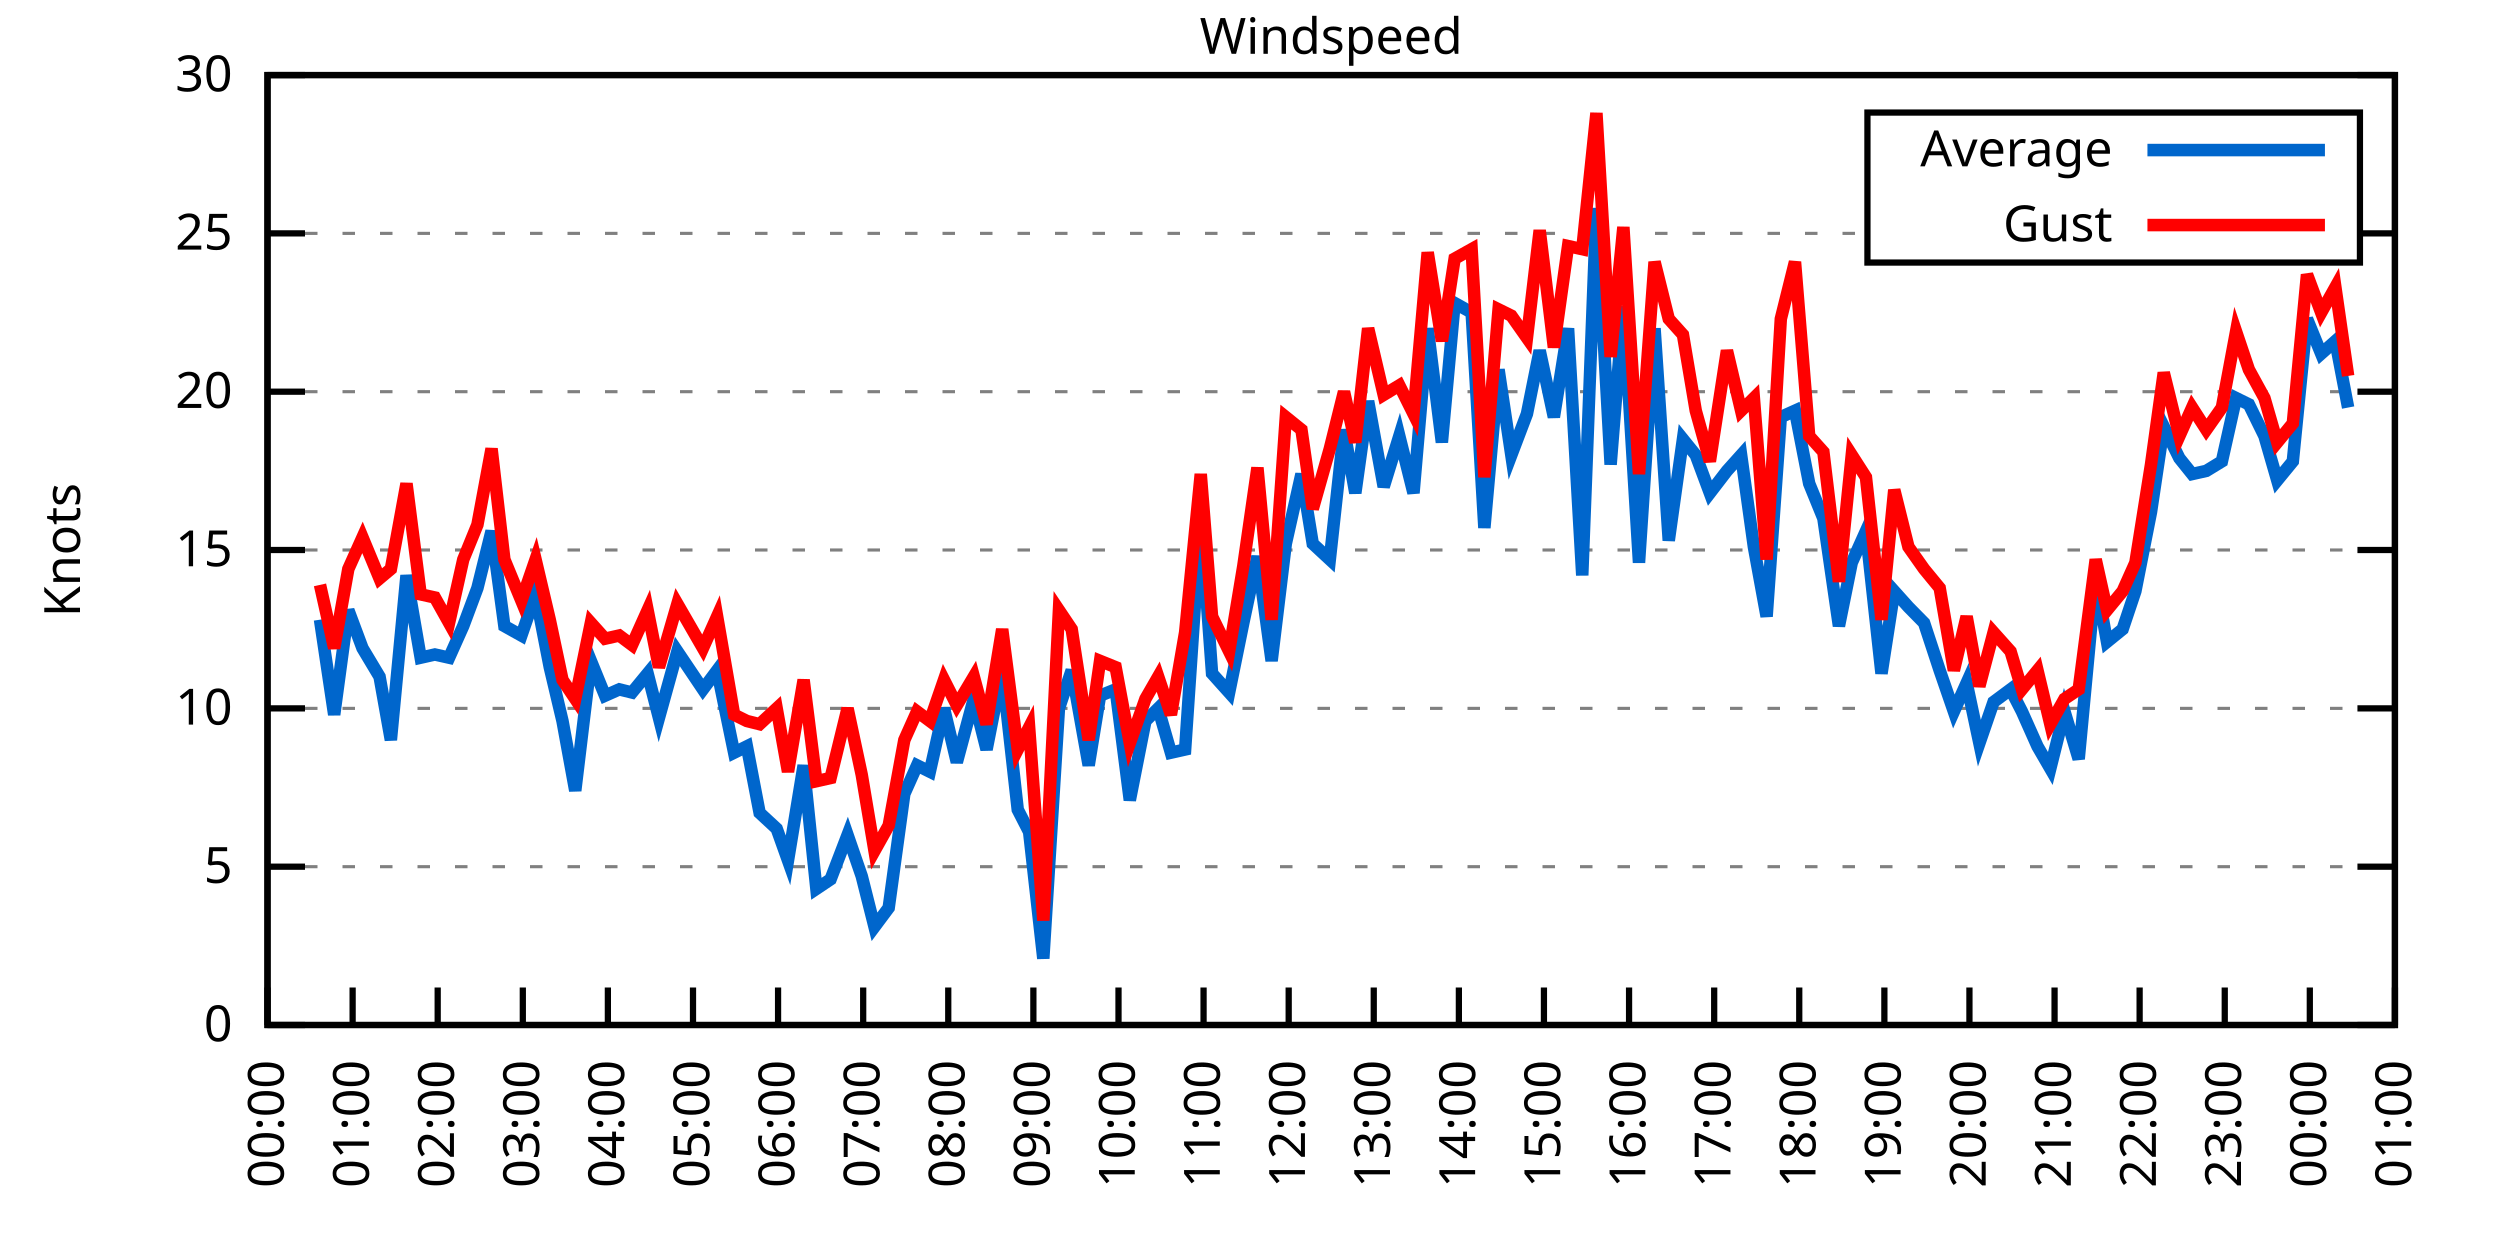
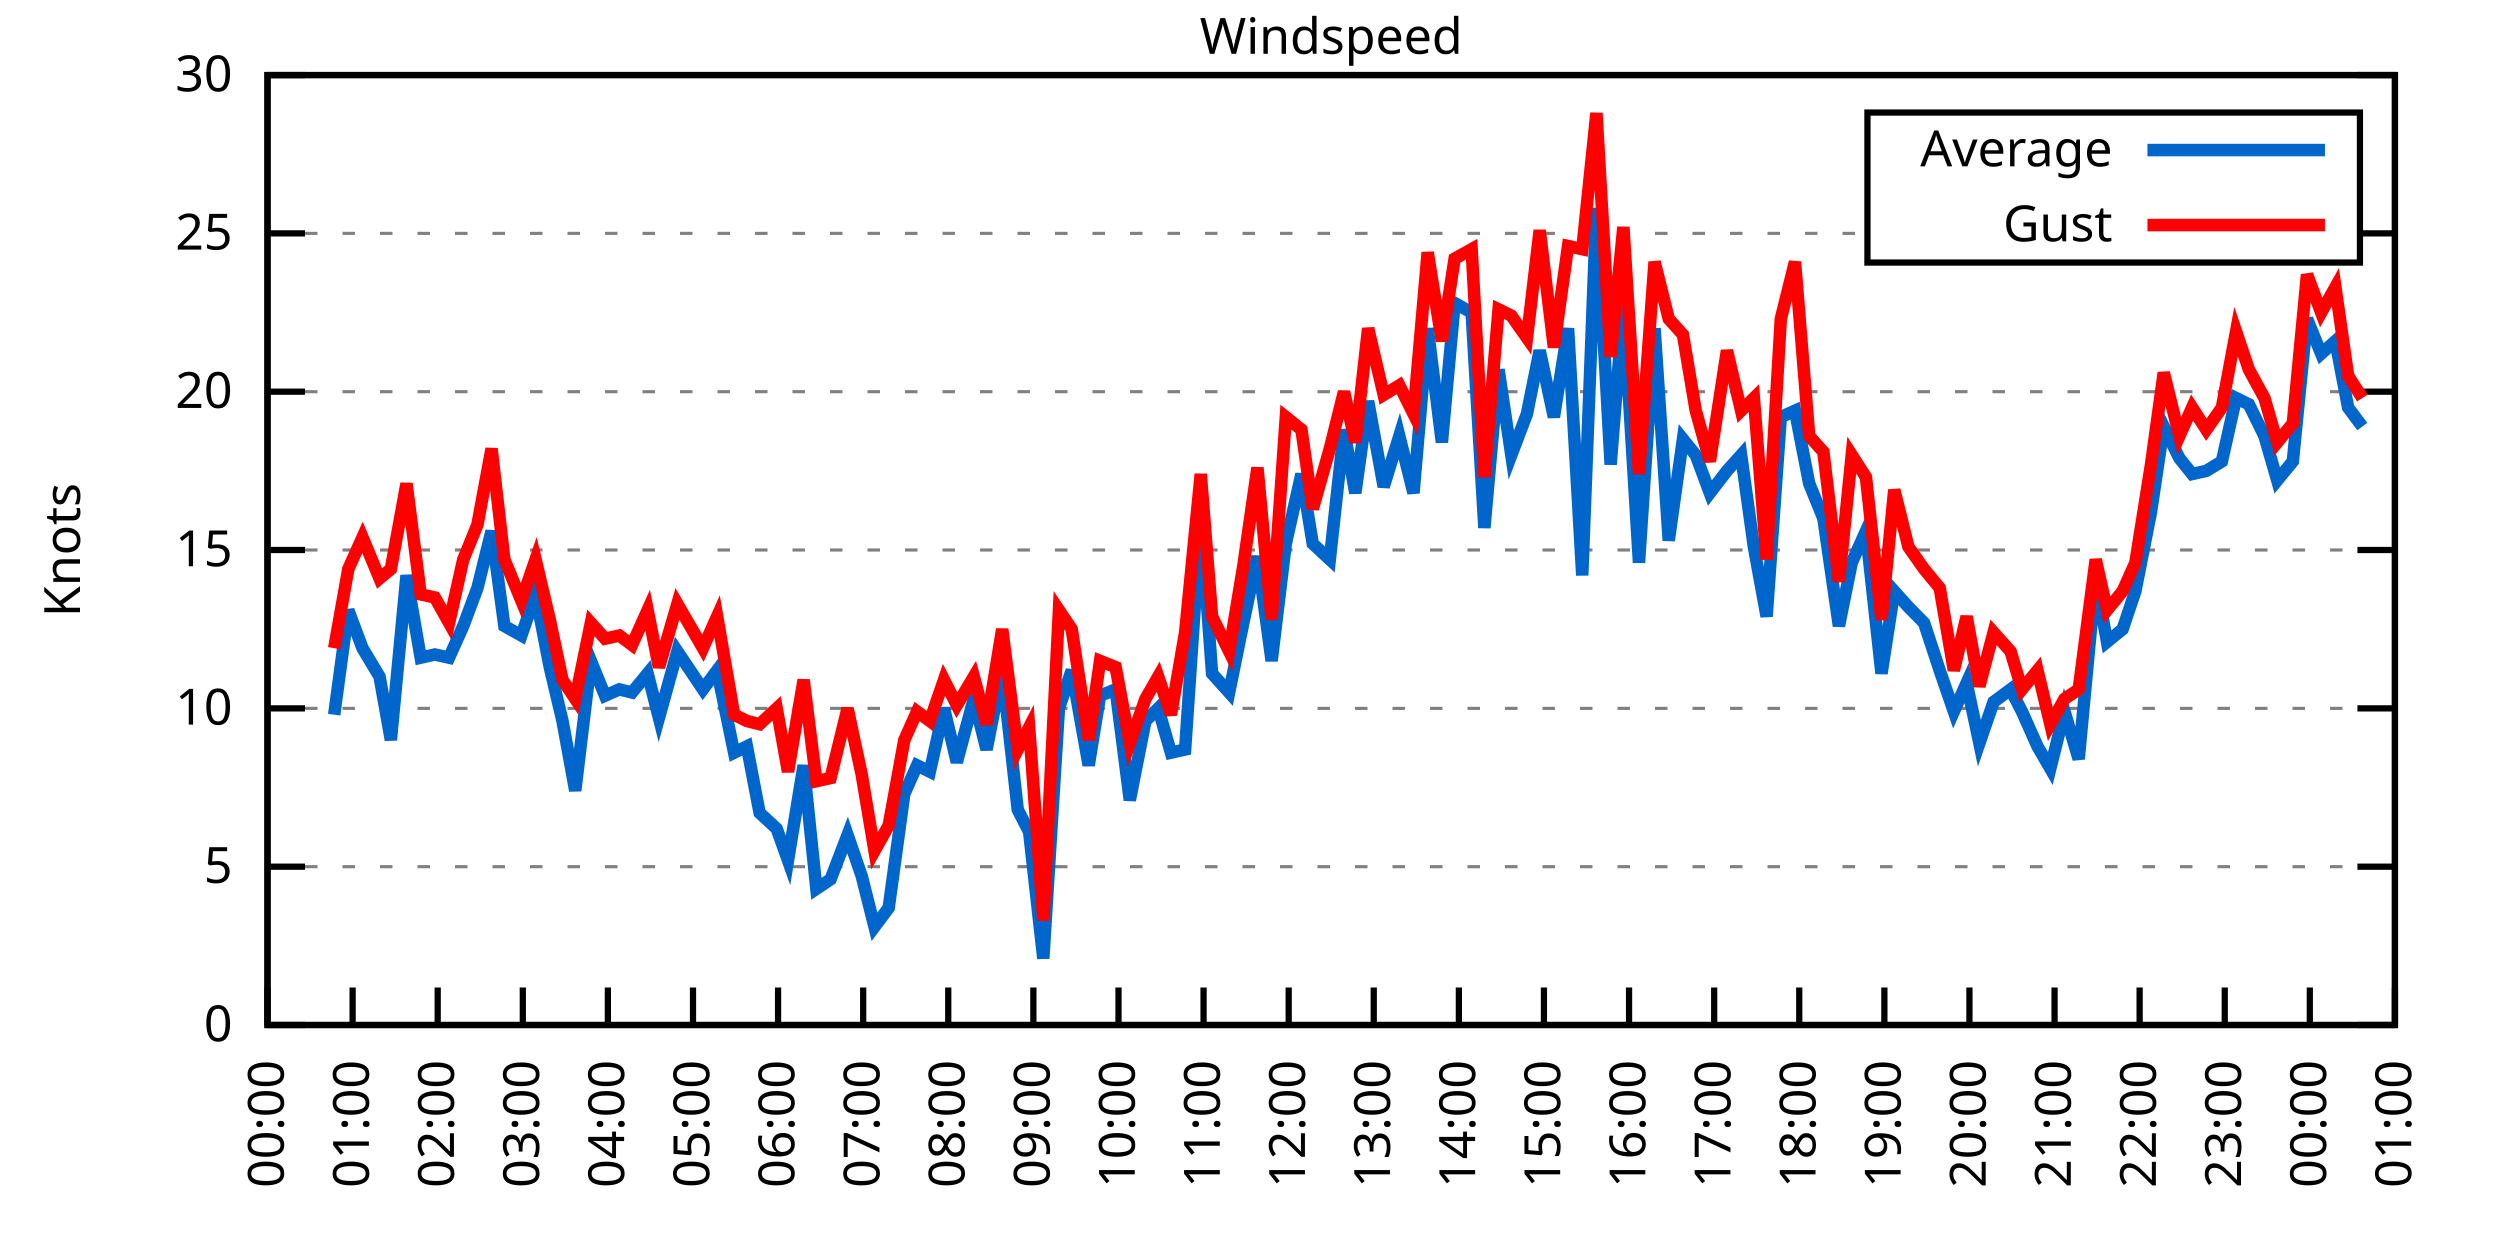
<svg xmlns="http://www.w3.org/2000/svg" xmlns:xlink="http://www.w3.org/1999/xlink" width="400" height="200" viewBox="0 0 400 200">
  <g id="gnuplot_canvas">
    <rect x="0" y="0" width="400" height="200" fill="none" />
    <defs>
      <circle id="gpDot" r="0.5" stroke-width="0.5" stroke="currentColor" />
      <path id="gpPt0" stroke-width="0.333" stroke="currentColor" d="M-1,0 h2 M0,-1 v2" />
      <path id="gpPt1" stroke-width="0.333" stroke="currentColor" d="M-1,-1 L1,1 M1,-1 L-1,1" />
      <path id="gpPt2" stroke-width="0.333" stroke="currentColor" d="M-1,0 L1,0 M0,-1 L0,1 M-1,-1 L1,1 M-1,1 L1,-1" />
      <rect id="gpPt3" stroke-width="0.333" stroke="currentColor" x="-1" y="-1" width="2" height="2" />
      <rect id="gpPt4" stroke-width="0.333" stroke="currentColor" fill="currentColor" x="-1" y="-1" width="2" height="2" />
      <circle id="gpPt5" stroke-width="0.333" stroke="currentColor" cx="0" cy="0" r="1" />
      <use xlink:href="#gpPt5" id="gpPt6" fill="currentColor" stroke="none" />
      <path id="gpPt7" stroke-width="0.333" stroke="currentColor" d="M0,-1.33 L-1.33,0.67 L1.33,0.67 z" />
      <use xlink:href="#gpPt7" id="gpPt8" fill="currentColor" stroke="none" />
      <use xlink:href="#gpPt7" id="gpPt9" stroke="currentColor" transform="rotate(180)" />
      <use xlink:href="#gpPt9" id="gpPt10" fill="currentColor" stroke="none" />
      <use xlink:href="#gpPt3" id="gpPt11" stroke="currentColor" transform="rotate(45)" />
      <use xlink:href="#gpPt11" id="gpPt12" fill="currentColor" stroke="none" />
      <path id="gpPt13" stroke-width="0.333" stroke="currentColor" d="M0,1.330 L1.265,0.411 L0.782,-1.067 L-0.782,-1.076 L-1.265,0.411 z" />
      <use xlink:href="#gpPt13" id="gpPt14" fill="currentColor" stroke="none" />
      <filter id="textbox" filterUnits="objectBoundingBox" x="0" y="0" height="1" width="1">
        <feFlood flood-color="white" flood-opacity="1" result="bgnd" />
        <feComposite in="SourceGraphic" in2="bgnd" operator="atop" />
      </filter>
      <filter id="greybox" filterUnits="objectBoundingBox" x="0" y="0" height="1" width="1">
        <feFlood flood-color="lightgrey" flood-opacity="1" result="grey" />
        <feComposite in="SourceGraphic" in2="grey" operator="atop" />
      </filter>
    </defs>
    <g fill="none" color="white" stroke="currentColor" stroke-width="1.00" stroke-linecap="butt" stroke-linejoin="miter">
</g>
    <g fill="none" color="black" stroke="currentColor" stroke-width="1.00" stroke-linecap="butt" stroke-linejoin="miter">
      <g stroke="none" shape-rendering="crispEdges">
        <polygon fill="rgb(255, 255, 255)" points="42.80,164.00 383.18,164.00 383.18,12.02 42.80,12.02 " />
      </g>
    </g>
    <g fill="none" color="black" stroke="currentColor" stroke-width="1.00" stroke-linecap="butt" stroke-linejoin="miter">
</g>
    <g fill="none" color="black" stroke="black" stroke-width="0.50" stroke-linecap="butt" stroke-linejoin="miter">
</g>
    <g fill="none" color="gray" stroke="currentColor" stroke-width="0.50" stroke-linecap="butt" stroke-linejoin="miter">
      <path stroke="gray" stroke-dasharray="2,4" class="gridline" d="M42.80,164.00 L383.19,164.00  " />
    </g>
    <g fill="none" color="gray" stroke="gray" stroke-width="1.00" stroke-linecap="butt" stroke-linejoin="miter">
</g>
    <g fill="none" color="black" stroke="currentColor" stroke-width="1.00" stroke-linecap="butt" stroke-linejoin="miter">
      <path stroke="black" d="M42.80,164.00 L48.80,164.00 M383.19,164.00 L377.19,164.00  " />
      <g transform="translate(37.20,166.60)" stroke="none" fill="black" font-family="Sans" font-size="8.00" text-anchor="end">
        <text>
          <tspan font-family="Sans"> 0</tspan>
        </text>
      </g>
    </g>
    <g fill="none" color="black" stroke="currentColor" stroke-width="1.00" stroke-linecap="butt" stroke-linejoin="miter">
</g>
    <g fill="none" color="black" stroke="black" stroke-width="0.50" stroke-linecap="butt" stroke-linejoin="miter">
</g>
    <g fill="none" color="gray" stroke="currentColor" stroke-width="0.50" stroke-linecap="butt" stroke-linejoin="miter">
      <path stroke="gray" stroke-dasharray="2,4" class="gridline" d="M42.80,138.67 L383.19,138.67  " />
    </g>
    <g fill="none" color="gray" stroke="gray" stroke-width="1.00" stroke-linecap="butt" stroke-linejoin="miter">
</g>
    <g fill="none" color="black" stroke="currentColor" stroke-width="1.00" stroke-linecap="butt" stroke-linejoin="miter">
      <path stroke="black" d="M42.80,138.67 L48.80,138.67 M383.19,138.67 L377.19,138.67  " />
      <g transform="translate(37.20,141.27)" stroke="none" fill="black" font-family="Sans" font-size="8.00" text-anchor="end">
        <text>
          <tspan font-family="Sans"> 5</tspan>
        </text>
      </g>
    </g>
    <g fill="none" color="black" stroke="currentColor" stroke-width="1.00" stroke-linecap="butt" stroke-linejoin="miter">
</g>
    <g fill="none" color="black" stroke="black" stroke-width="0.50" stroke-linecap="butt" stroke-linejoin="miter">
</g>
    <g fill="none" color="gray" stroke="currentColor" stroke-width="0.50" stroke-linecap="butt" stroke-linejoin="miter">
      <path stroke="gray" stroke-dasharray="2,4" class="gridline" d="M42.80,113.34 L383.19,113.34  " />
    </g>
    <g fill="none" color="gray" stroke="gray" stroke-width="1.00" stroke-linecap="butt" stroke-linejoin="miter">
</g>
    <g fill="none" color="black" stroke="currentColor" stroke-width="1.00" stroke-linecap="butt" stroke-linejoin="miter">
      <path stroke="black" d="M42.80,113.34 L48.80,113.34 M383.19,113.34 L377.19,113.34  " />
      <g transform="translate(37.20,115.94)" stroke="none" fill="black" font-family="Sans" font-size="8.00" text-anchor="end">
        <text>
          <tspan font-family="Sans"> 10</tspan>
        </text>
      </g>
    </g>
    <g fill="none" color="black" stroke="currentColor" stroke-width="1.00" stroke-linecap="butt" stroke-linejoin="miter">
</g>
    <g fill="none" color="black" stroke="black" stroke-width="0.50" stroke-linecap="butt" stroke-linejoin="miter">
</g>
    <g fill="none" color="gray" stroke="currentColor" stroke-width="0.50" stroke-linecap="butt" stroke-linejoin="miter">
      <path stroke="gray" stroke-dasharray="2,4" class="gridline" d="M42.80,88.00 L383.19,88.00  " />
    </g>
    <g fill="none" color="gray" stroke="gray" stroke-width="1.00" stroke-linecap="butt" stroke-linejoin="miter">
</g>
    <g fill="none" color="black" stroke="currentColor" stroke-width="1.00" stroke-linecap="butt" stroke-linejoin="miter">
      <path stroke="black" d="M42.80,88.00 L48.80,88.00 M383.19,88.00 L377.19,88.00  " />
      <g transform="translate(37.20,90.60)" stroke="none" fill="black" font-family="Sans" font-size="8.00" text-anchor="end">
        <text>
          <tspan font-family="Sans"> 15</tspan>
        </text>
      </g>
    </g>
    <g fill="none" color="black" stroke="currentColor" stroke-width="1.00" stroke-linecap="butt" stroke-linejoin="miter">
</g>
    <g fill="none" color="black" stroke="black" stroke-width="0.50" stroke-linecap="butt" stroke-linejoin="miter">
</g>
    <g fill="none" color="gray" stroke="currentColor" stroke-width="0.50" stroke-linecap="butt" stroke-linejoin="miter">
      <path stroke="gray" stroke-dasharray="2,4" class="gridline" d="M42.80,62.67 L383.19,62.67  " />
    </g>
    <g fill="none" color="gray" stroke="gray" stroke-width="1.00" stroke-linecap="butt" stroke-linejoin="miter">
</g>
    <g fill="none" color="black" stroke="currentColor" stroke-width="1.00" stroke-linecap="butt" stroke-linejoin="miter">
      <path stroke="black" d="M42.80,62.67 L48.80,62.67 M383.19,62.67 L377.19,62.67  " />
      <g transform="translate(37.20,65.27)" stroke="none" fill="black" font-family="Sans" font-size="8.00" text-anchor="end">
        <text>
          <tspan font-family="Sans"> 20</tspan>
        </text>
      </g>
    </g>
    <g fill="none" color="black" stroke="currentColor" stroke-width="1.00" stroke-linecap="butt" stroke-linejoin="miter">
</g>
    <g fill="none" color="black" stroke="black" stroke-width="0.50" stroke-linecap="butt" stroke-linejoin="miter">
</g>
    <g fill="none" color="gray" stroke="currentColor" stroke-width="0.50" stroke-linecap="butt" stroke-linejoin="miter">
      <path stroke="gray" stroke-dasharray="2,4" class="gridline" d="M42.80,37.34 L298.79,37.34 M377.59,37.34 L383.19,37.34  " />
    </g>
    <g fill="none" color="gray" stroke="gray" stroke-width="1.00" stroke-linecap="butt" stroke-linejoin="miter">
</g>
    <g fill="none" color="black" stroke="currentColor" stroke-width="1.00" stroke-linecap="butt" stroke-linejoin="miter">
      <path stroke="black" d="M42.80,37.34 L48.80,37.34 M383.19,37.34 L377.19,37.34  " />
      <g transform="translate(37.20,39.94)" stroke="none" fill="black" font-family="Sans" font-size="8.00" text-anchor="end">
        <text>
          <tspan font-family="Sans"> 25</tspan>
        </text>
      </g>
    </g>
    <g fill="none" color="black" stroke="currentColor" stroke-width="1.00" stroke-linecap="butt" stroke-linejoin="miter">
</g>
    <g fill="none" color="black" stroke="black" stroke-width="0.50" stroke-linecap="butt" stroke-linejoin="miter">
</g>
    <g fill="none" color="gray" stroke="currentColor" stroke-width="0.50" stroke-linecap="butt" stroke-linejoin="miter">
      <path stroke="gray" stroke-dasharray="2,4" class="gridline" d="M42.80,12.01 L383.19,12.01  " />
    </g>
    <g fill="none" color="gray" stroke="gray" stroke-width="1.00" stroke-linecap="butt" stroke-linejoin="miter">
</g>
    <g fill="none" color="black" stroke="currentColor" stroke-width="1.00" stroke-linecap="butt" stroke-linejoin="miter">
      <path stroke="black" d="M42.80,12.01 L48.80,12.01 M383.19,12.01 L377.19,12.01  " />
      <g transform="translate(37.20,14.61)" stroke="none" fill="black" font-family="Sans" font-size="8.00" text-anchor="end">
        <text>
          <tspan font-family="Sans"> 30</tspan>
        </text>
      </g>
    </g>
    <g fill="none" color="black" stroke="currentColor" stroke-width="1.00" stroke-linecap="butt" stroke-linejoin="miter">
      <path stroke="black" d="M42.80,164.00 L42.80,158.00  " />
      <g transform="translate(45.40,169.60) rotate(270.00)" stroke="none" fill="black" font-family="Sans" font-size="8.00" text-anchor="end">
        <text>
          <tspan font-family="Sans">00:00</tspan>
        </text>
      </g>
    </g>
    <g fill="none" color="black" stroke="currentColor" stroke-width="1.00" stroke-linecap="butt" stroke-linejoin="miter">
      <path stroke="black" d="M56.42,164.00 L56.42,158.00  " />
      <g transform="translate(59.02,169.60) rotate(270.00)" stroke="none" fill="black" font-family="Sans" font-size="8.00" text-anchor="end">
        <text>
          <tspan font-family="Sans">01:00</tspan>
        </text>
      </g>
    </g>
    <g fill="none" color="black" stroke="currentColor" stroke-width="1.00" stroke-linecap="butt" stroke-linejoin="miter">
      <path stroke="black" d="M70.03,164.00 L70.03,158.00  " />
      <g transform="translate(72.63,169.60) rotate(270.00)" stroke="none" fill="black" font-family="Sans" font-size="8.00" text-anchor="end">
        <text>
          <tspan font-family="Sans">02:00</tspan>
        </text>
      </g>
    </g>
    <g fill="none" color="black" stroke="currentColor" stroke-width="1.00" stroke-linecap="butt" stroke-linejoin="miter">
      <path stroke="black" d="M83.65,164.00 L83.65,158.00  " />
      <g transform="translate(86.25,169.60) rotate(270.00)" stroke="none" fill="black" font-family="Sans" font-size="8.00" text-anchor="end">
        <text>
          <tspan font-family="Sans">03:00</tspan>
        </text>
      </g>
    </g>
    <g fill="none" color="black" stroke="currentColor" stroke-width="1.00" stroke-linecap="butt" stroke-linejoin="miter">
      <path stroke="black" d="M97.26,164.00 L97.26,158.00  " />
      <g transform="translate(99.86,169.60) rotate(270.00)" stroke="none" fill="black" font-family="Sans" font-size="8.00" text-anchor="end">
        <text>
          <tspan font-family="Sans">04:00</tspan>
        </text>
      </g>
    </g>
    <g fill="none" color="black" stroke="currentColor" stroke-width="1.00" stroke-linecap="butt" stroke-linejoin="miter">
      <path stroke="black" d="M110.88,164.00 L110.88,158.00  " />
      <g transform="translate(113.48,169.60) rotate(270.00)" stroke="none" fill="black" font-family="Sans" font-size="8.00" text-anchor="end">
        <text>
          <tspan font-family="Sans">05:00</tspan>
        </text>
      </g>
    </g>
    <g fill="none" color="black" stroke="currentColor" stroke-width="1.00" stroke-linecap="butt" stroke-linejoin="miter">
      <path stroke="black" d="M124.49,164.00 L124.49,158.00  " />
      <g transform="translate(127.09,169.60) rotate(270.00)" stroke="none" fill="black" font-family="Sans" font-size="8.00" text-anchor="end">
        <text>
          <tspan font-family="Sans">06:00</tspan>
        </text>
      </g>
    </g>
    <g fill="none" color="black" stroke="currentColor" stroke-width="1.00" stroke-linecap="butt" stroke-linejoin="miter">
      <path stroke="black" d="M138.11,164.00 L138.11,158.00  " />
      <g transform="translate(140.71,169.60) rotate(270.00)" stroke="none" fill="black" font-family="Sans" font-size="8.00" text-anchor="end">
        <text>
          <tspan font-family="Sans">07:00</tspan>
        </text>
      </g>
    </g>
    <g fill="none" color="black" stroke="currentColor" stroke-width="1.00" stroke-linecap="butt" stroke-linejoin="miter">
      <path stroke="black" d="M151.72,164.00 L151.72,158.00  " />
      <g transform="translate(154.32,169.60) rotate(270.00)" stroke="none" fill="black" font-family="Sans" font-size="8.00" text-anchor="end">
        <text>
          <tspan font-family="Sans">08:00</tspan>
        </text>
      </g>
    </g>
    <g fill="none" color="black" stroke="currentColor" stroke-width="1.00" stroke-linecap="butt" stroke-linejoin="miter">
      <path stroke="black" d="M165.34,164.00 L165.34,158.00  " />
      <g transform="translate(167.94,169.60) rotate(270.00)" stroke="none" fill="black" font-family="Sans" font-size="8.00" text-anchor="end">
        <text>
          <tspan font-family="Sans">09:00</tspan>
        </text>
      </g>
    </g>
    <g fill="none" color="black" stroke="currentColor" stroke-width="1.00" stroke-linecap="butt" stroke-linejoin="miter">
      <path stroke="black" d="M178.96,164.00 L178.96,158.00  " />
      <g transform="translate(181.56,169.60) rotate(270.00)" stroke="none" fill="black" font-family="Sans" font-size="8.00" text-anchor="end">
        <text>
          <tspan font-family="Sans">10:00</tspan>
        </text>
      </g>
    </g>
    <g fill="none" color="black" stroke="currentColor" stroke-width="1.00" stroke-linecap="butt" stroke-linejoin="miter">
      <path stroke="black" d="M192.57,164.00 L192.57,158.00  " />
      <g transform="translate(195.17,169.60) rotate(270.00)" stroke="none" fill="black" font-family="Sans" font-size="8.00" text-anchor="end">
        <text>
          <tspan font-family="Sans">11:00</tspan>
        </text>
      </g>
    </g>
    <g fill="none" color="black" stroke="currentColor" stroke-width="1.00" stroke-linecap="butt" stroke-linejoin="miter">
      <path stroke="black" d="M206.19,164.00 L206.19,158.00  " />
      <g transform="translate(208.79,169.60) rotate(270.00)" stroke="none" fill="black" font-family="Sans" font-size="8.00" text-anchor="end">
        <text>
          <tspan font-family="Sans">12:00</tspan>
        </text>
      </g>
    </g>
    <g fill="none" color="black" stroke="currentColor" stroke-width="1.00" stroke-linecap="butt" stroke-linejoin="miter">
      <path stroke="black" d="M219.80,164.00 L219.80,158.00  " />
      <g transform="translate(222.40,169.60) rotate(270.00)" stroke="none" fill="black" font-family="Sans" font-size="8.00" text-anchor="end">
        <text>
          <tspan font-family="Sans">13:00</tspan>
        </text>
      </g>
    </g>
    <g fill="none" color="black" stroke="currentColor" stroke-width="1.00" stroke-linecap="butt" stroke-linejoin="miter">
      <path stroke="black" d="M233.42,164.00 L233.42,158.00  " />
      <g transform="translate(236.02,169.60) rotate(270.00)" stroke="none" fill="black" font-family="Sans" font-size="8.00" text-anchor="end">
        <text>
          <tspan font-family="Sans">14:00</tspan>
        </text>
      </g>
    </g>
    <g fill="none" color="black" stroke="currentColor" stroke-width="1.00" stroke-linecap="butt" stroke-linejoin="miter">
      <path stroke="black" d="M247.03,164.00 L247.03,158.00  " />
      <g transform="translate(249.63,169.60) rotate(270.00)" stroke="none" fill="black" font-family="Sans" font-size="8.00" text-anchor="end">
        <text>
          <tspan font-family="Sans">15:00</tspan>
        </text>
      </g>
    </g>
    <g fill="none" color="black" stroke="currentColor" stroke-width="1.00" stroke-linecap="butt" stroke-linejoin="miter">
      <path stroke="black" d="M260.65,164.00 L260.65,158.00  " />
      <g transform="translate(263.25,169.60) rotate(270.00)" stroke="none" fill="black" font-family="Sans" font-size="8.00" text-anchor="end">
        <text>
          <tspan font-family="Sans">16:00</tspan>
        </text>
      </g>
    </g>
    <g fill="none" color="black" stroke="currentColor" stroke-width="1.00" stroke-linecap="butt" stroke-linejoin="miter">
      <path stroke="black" d="M274.27,164.00 L274.27,158.00  " />
      <g transform="translate(276.87,169.60) rotate(270.00)" stroke="none" fill="black" font-family="Sans" font-size="8.00" text-anchor="end">
        <text>
          <tspan font-family="Sans">17:00</tspan>
        </text>
      </g>
    </g>
    <g fill="none" color="black" stroke="currentColor" stroke-width="1.00" stroke-linecap="butt" stroke-linejoin="miter">
      <path stroke="black" d="M287.88,164.00 L287.88,158.00  " />
      <g transform="translate(290.48,169.60) rotate(270.00)" stroke="none" fill="black" font-family="Sans" font-size="8.00" text-anchor="end">
        <text>
          <tspan font-family="Sans">18:00</tspan>
        </text>
      </g>
    </g>
    <g fill="none" color="black" stroke="currentColor" stroke-width="1.00" stroke-linecap="butt" stroke-linejoin="miter">
      <path stroke="black" d="M301.50,164.00 L301.50,158.00  " />
      <g transform="translate(304.10,169.60) rotate(270.00)" stroke="none" fill="black" font-family="Sans" font-size="8.00" text-anchor="end">
        <text>
          <tspan font-family="Sans">19:00</tspan>
        </text>
      </g>
    </g>
    <g fill="none" color="black" stroke="currentColor" stroke-width="1.00" stroke-linecap="butt" stroke-linejoin="miter">
      <path stroke="black" d="M315.11,164.00 L315.11,158.00  " />
      <g transform="translate(317.71,169.60) rotate(270.00)" stroke="none" fill="black" font-family="Sans" font-size="8.00" text-anchor="end">
        <text>
          <tspan font-family="Sans">20:00</tspan>
        </text>
      </g>
    </g>
    <g fill="none" color="black" stroke="currentColor" stroke-width="1.00" stroke-linecap="butt" stroke-linejoin="miter">
      <path stroke="black" d="M328.73,164.00 L328.73,158.00  " />
      <g transform="translate(331.33,169.60) rotate(270.00)" stroke="none" fill="black" font-family="Sans" font-size="8.00" text-anchor="end">
        <text>
          <tspan font-family="Sans">21:00</tspan>
        </text>
      </g>
    </g>
    <g fill="none" color="black" stroke="currentColor" stroke-width="1.00" stroke-linecap="butt" stroke-linejoin="miter">
      <path stroke="black" d="M342.34,164.00 L342.34,158.00  " />
      <g transform="translate(344.94,169.60) rotate(270.00)" stroke="none" fill="black" font-family="Sans" font-size="8.00" text-anchor="end">
        <text>
          <tspan font-family="Sans">22:00</tspan>
        </text>
      </g>
    </g>
    <g fill="none" color="black" stroke="currentColor" stroke-width="1.00" stroke-linecap="butt" stroke-linejoin="miter">
      <path stroke="black" d="M355.96,164.00 L355.96,158.00  " />
      <g transform="translate(358.56,169.60) rotate(270.00)" stroke="none" fill="black" font-family="Sans" font-size="8.00" text-anchor="end">
        <text>
          <tspan font-family="Sans">23:00</tspan>
        </text>
      </g>
    </g>
    <g fill="none" color="black" stroke="currentColor" stroke-width="1.00" stroke-linecap="butt" stroke-linejoin="miter">
      <path stroke="black" d="M369.57,164.00 L369.57,158.00  " />
      <g transform="translate(372.17,169.60) rotate(270.00)" stroke="none" fill="black" font-family="Sans" font-size="8.00" text-anchor="end">
        <text>
          <tspan font-family="Sans">00:00</tspan>
        </text>
      </g>
    </g>
    <g fill="none" color="black" stroke="currentColor" stroke-width="1.00" stroke-linecap="butt" stroke-linejoin="miter">
      <path stroke="black" d="M383.19,164.00 L383.19,158.00  " />
      <g transform="translate(385.79,169.60) rotate(270.00)" stroke="none" fill="black" font-family="Sans" font-size="8.00" text-anchor="end">
        <text>
          <tspan font-family="Sans">01:00</tspan>
        </text>
      </g>
    </g>
    <g fill="none" color="black" stroke="currentColor" stroke-width="1.00" stroke-linecap="butt" stroke-linejoin="miter">
</g>
    <g fill="none" color="black" stroke="currentColor" stroke-width="1.00" stroke-linecap="butt" stroke-linejoin="miter">
      <path stroke="black" d="M42.80,12.01 L42.80,164.00 L383.19,164.00 L383.19,12.01 L42.80,12.01 Z  " />
    </g>
    <g fill="none" color="black" stroke="currentColor" stroke-width="1.00" stroke-linecap="butt" stroke-linejoin="miter">
</g>
    <g fill="none" color="black" stroke="currentColor" stroke-width="1.00" stroke-linecap="butt" stroke-linejoin="miter">
      <path stroke="black" d="M298.79,42.01 L298.79,18.01 L377.59,18.01 L377.59,42.01 L298.79,42.01 Z  " />
    </g>
    <g id="Windspeed_plot_1">
      <g fill="none" color="white" stroke="black" stroke-width="2.00" stroke-linecap="butt" stroke-linejoin="miter">
</g>
      <g fill="none" color="black" stroke="currentColor" stroke-width="2.00" stroke-linecap="butt" stroke-linejoin="miter">
        <g transform="translate(337.99,26.61)" stroke="none" fill="black" font-family="Sans" font-size="8.00" text-anchor="end">
          <text>
            <tspan font-family="Sans">Average</tspan>
          </text>
        </g>
      </g>
      <g fill="none" color="black" stroke="currentColor" stroke-width="2.00" stroke-linecap="butt" stroke-linejoin="miter">
-         <path stroke="rgb(  0, 102, 204)" d="M343.59,24.01 L371.99,24.01 M51.20,99.15 L53.47,114.35 L55.73,97.63 L58.00,103.71 L60.73,108.27 L62.54,118.40   L65.04,92.06 L67.31,105.23 L69.58,104.72 L71.85,105.23 L74.12,100.16 L76.39,94.08 L78.65,84.97 L80.70,100.16   L83.42,101.68 L85.69,95.10 L87.96,106.75 L90.00,115.36 L92.04,126.51 L94.54,105.74 L96.81,111.31 L99.08,110.30   L101.12,110.80 L103.62,107.76 L105.43,114.86 L108.38,104.22 L112.47,110.30 L114.74,107.26 L117.46,120.43 L119.50,119.42   L121.54,130.06 L124.27,132.59 L126.08,137.66 L128.58,122.46 L130.62,142.21 L132.89,140.69 L135.61,133.60 L137.88,140.19   L139.92,148.29 L142.19,145.25 L144.69,127.02 L146.73,122.46 L148.77,123.47 L151.04,113.34 L153.09,121.95 L155.81,111.82   L157.85,119.92 L160.35,107.26 L162.84,129.55 L164.66,133.10 L166.93,153.36 L169.43,113.34 L171.47,107.26 L174.19,122.46   L176.01,111.31 L178.50,110.30 L180.77,128.03 L183.27,115.36 L185.31,113.34 L187.35,120.43 L189.62,119.92 L192.12,82.94   L193.93,107.76 L196.66,110.80 L198.93,99.66 L201.19,89.02 L203.46,105.74 L205.73,86.99 L208.23,75.85 L210.04,86.99   L212.77,89.52 L215.04,68.75 L216.85,78.89 L218.90,64.19 L221.39,77.87 L223.89,69.77 L226.16,78.89 L228.43,52.54   L230.70,70.78 L232.74,48.49 L235.46,50.01 L237.50,84.46 L239.77,59.13 L241.81,72.81 L244.31,66.22 L246.35,56.09   L248.62,66.73 L250.89,52.54 L253.16,92.06 L255.43,33.29 L257.70,74.33 L259.74,48.99 L262.24,90.03 L264.73,52.54   L267.00,86.49 L269.27,70.27 L271.32,72.81 L273.58,78.89 L276.31,75.34 L278.58,72.81 L280.62,87.50 L282.66,98.64   L284.93,66.73 L287.20,65.71 L289.47,77.37 L291.74,82.94 L294.23,100.16 L296.28,90.03 L298.55,84.97 L301.04,107.76   L303.08,94.59 L305.35,97.12 L307.85,99.66 L310.35,107.26 L312.62,113.84 L314.66,109.28 L316.70,118.91 L318.97,112.32   L321.69,110.30 L323.51,113.84 L326.00,119.42 L328.05,122.96 L330.32,113.84 L332.59,121.44 L335.31,92.56 L337.12,102.70   L339.62,100.67 L341.66,94.59 L344.16,81.93 L346.20,68.25 L348.70,73.31 L350.74,75.85 L353.01,75.34 L355.50,73.82   L357.77,63.69 L359.82,64.70 L362.31,69.77 L364.36,76.86 L366.85,73.82 L369.12,51.02 L371.39,56.59 L373.66,54.57   L375.70,65.21  " />
+         <path stroke="rgb(  0, 102, 204)" d="M343.59,24.01 L371.99,24.01 M53.47,114.35 L55.73,97.63 L58.00,103.71 L60.73,108.27 L62.54,118.40 L65.04,92.06   L67.31,105.23 L69.58,104.72 L71.85,105.23 L74.12,100.16 L76.39,94.08 L78.65,84.97 L80.70,100.16 L83.42,101.68   L85.69,95.10 L87.96,106.75 L90.00,115.36 L92.04,126.51 L94.54,105.74 L96.81,111.31 L99.08,110.30 L101.12,110.80   L103.62,107.76 L105.43,114.86 L108.38,104.22 L112.47,110.30 L114.74,107.26 L117.46,120.43 L119.50,119.42 L121.54,130.06   L124.27,132.59 L126.08,137.66 L128.58,122.46 L130.62,142.21 L132.89,140.69 L135.61,133.60 L137.88,140.19 L139.92,148.29   L142.19,145.25 L144.69,127.02 L146.73,122.46 L148.77,123.47 L151.04,113.34 L153.09,121.95 L155.81,111.82 L157.85,119.92   L160.35,107.26 L162.84,129.55 L164.66,133.10 L166.93,153.36 L169.43,113.34 L171.47,107.26 L174.19,122.46 L176.01,111.31   L178.50,110.30 L180.77,128.03 L183.27,115.36 L185.31,113.34 L187.35,120.43 L189.62,119.92 L192.12,82.94 L193.93,107.76   L196.66,110.80 L198.93,99.66 L201.19,89.02 L203.46,105.74 L205.73,86.99 L208.23,75.85 L210.04,86.99 L212.77,89.52   L215.04,68.75 L216.85,78.89 L218.90,64.19 L221.39,77.87 L223.89,69.77 L226.16,78.89 L228.43,52.54 L230.70,70.78   L232.74,48.49 L235.46,50.01 L237.50,84.46 L239.77,59.13 L241.81,72.81 L244.31,66.22 L246.35,56.09 L248.62,66.73   L250.89,52.54 L253.16,92.06 L255.43,33.29 L257.70,74.33 L259.74,48.99 L262.24,90.03 L264.73,52.54 L267.00,86.49   L269.27,70.27 L271.32,72.81 L273.58,78.89 L276.31,75.34 L278.58,72.81 L280.62,87.50 L282.66,98.64 L284.93,66.73   L287.20,65.71 L289.47,77.37 L291.74,82.94 L294.23,100.16 L296.28,90.03 L298.55,84.97 L301.04,107.76 L303.08,94.59   L305.35,97.12 L307.85,99.66 L310.35,107.26 L312.62,113.84 L314.66,109.28 L316.70,118.91 L318.97,112.32 L321.69,110.30   L323.51,113.84 L326.00,119.42 L328.05,122.96 L330.32,113.84 L332.59,121.44 L335.31,92.56 L337.12,102.70 L339.62,100.67   L341.66,94.59 L344.16,81.93 L346.20,68.25 L348.70,73.31 L350.74,75.85 L353.01,75.34 L355.50,73.82 L357.77,63.69   L359.82,64.70 L362.31,69.77 L364.36,76.86 L366.85,73.82 L369.12,51.02 L371.39,56.59 L373.66,54.57 L375.70,65.21   L377.97,68.25  " />
      </g>
    </g>
    <g id="Windspeed_plot_2">
      <g fill="none" color="black" stroke="currentColor" stroke-width="2.00" stroke-linecap="butt" stroke-linejoin="miter">
        <g transform="translate(337.99,38.61)" stroke="none" fill="black" font-family="Sans" font-size="8.00" text-anchor="end">
          <text>
            <tspan font-family="Sans">Gust</tspan>
          </text>
        </g>
      </g>
      <g fill="none" color="black" stroke="currentColor" stroke-width="2.00" stroke-linecap="butt" stroke-linejoin="miter">
-         <path stroke="rgb(255,   0,   0)" d="M343.59,36.01 L371.99,36.01 M51.20,93.58 L53.47,103.71 L55.73,91.04 L58.00,85.98 L60.73,92.56 L62.54,91.04   L65.04,77.37 L67.31,95.10 L69.58,95.60 L71.85,99.66 L74.12,89.52 L76.39,83.95 L78.65,71.79 L80.70,89.52   L83.42,96.11 L85.69,89.52 L87.96,99.15 L90.00,108.78 L92.04,111.82 L94.54,99.66 L96.81,102.19 L99.08,101.68   L101.12,103.20 L103.62,97.63 L105.43,106.75 L108.38,96.62 L112.47,103.71 L114.74,98.64 L117.46,114.35 L119.50,115.36   L121.54,115.87 L124.27,113.34 L126.08,123.47 L128.58,108.78 L130.62,124.99 L132.89,124.48 L135.61,113.34 L137.88,123.98   L139.92,136.14 L142.19,132.08 L144.69,118.40 L146.73,113.84 L148.77,115.36 L151.04,108.78 L153.09,112.83 L155.81,108.27   L157.85,115.87 L160.35,100.67 L162.84,119.92 L164.66,116.38 L166.93,147.28 L169.43,97.63 L171.47,100.67 L174.19,118.40   L176.01,105.74 L178.50,106.75 L180.77,118.91 L183.27,111.82 L185.31,108.27 L187.35,114.35 L189.62,101.18 L192.12,75.85   L193.93,98.64 L196.66,104.22 L198.93,90.54 L201.19,74.83 L203.46,99.15 L205.73,66.73 L208.23,68.75 L210.04,81.42   L212.77,71.79 L215.04,62.67 L216.85,70.78 L218.90,52.54 L221.39,63.18 L223.89,61.66 L226.16,66.22 L228.43,40.38   L230.70,54.57 L232.74,41.39 L235.46,39.87 L237.50,76.35 L239.77,49.50 L241.81,50.51 L244.31,54.06 L246.35,36.84   L248.62,55.58 L250.89,39.37 L253.16,39.87 L255.43,18.09 L257.70,57.10 L259.74,36.33 L262.24,75.85 L264.73,41.90   L267.00,51.02 L269.27,53.55 L271.32,65.71 L273.58,73.82 L276.31,56.09 L278.58,65.71 L280.62,63.69 L282.66,89.52   L284.93,51.02 L287.20,41.90 L289.47,69.77 L291.74,72.30 L294.23,93.07 L296.28,72.81 L298.55,76.35 L301.04,99.15   L303.08,78.38 L305.35,87.50 L307.85,91.04 L310.35,94.08 L312.62,107.26 L314.66,98.64 L316.70,109.79 L318.97,101.18   L321.69,104.22 L323.51,110.30 L326.00,107.26 L328.05,115.87 L330.32,111.82 L332.59,110.30 L335.31,89.52 L337.12,97.63   L339.62,94.59 L341.66,90.03 L344.16,74.33 L346.20,59.63 L348.70,69.77 L350.74,65.21 L353.01,68.75 L355.50,65.21   L357.77,53.05 L359.82,59.13 L362.31,63.69 L364.36,70.78 L366.85,67.74 L369.12,43.93 L371.39,50.01 L373.66,45.95   L375.70,60.14  " />
+         <path stroke="rgb(255,   0,   0)" d="M343.59,36.01 L371.99,36.01 M53.47,103.71 L55.73,91.04 L58.00,85.98 L60.73,92.56 L62.54,91.04 L65.04,77.37   L67.31,95.10 L69.58,95.60 L71.85,99.66 L74.12,89.52 L76.39,83.95 L78.65,71.79 L80.70,89.52 L83.42,96.11   L85.69,89.52 L87.96,99.15 L90.00,108.78 L92.04,111.82 L94.54,99.66 L96.81,102.19 L99.08,101.68 L101.12,103.20   L103.62,97.63 L105.43,106.75 L108.38,96.62 L112.47,103.71 L114.74,98.64 L117.46,114.35 L119.50,115.36 L121.54,115.87   L124.27,113.34 L126.08,123.47 L128.58,108.78 L130.62,124.99 L132.89,124.48 L135.61,113.34 L137.88,123.98 L139.92,136.14   L142.19,132.08 L144.69,118.40 L146.73,113.84 L148.77,115.36 L151.04,108.78 L153.09,112.83 L155.81,108.27 L157.85,115.87   L160.35,100.67 L162.84,119.92 L164.66,116.38 L166.93,147.28 L169.43,97.63 L171.47,100.67 L174.19,118.40 L176.01,105.74   L178.50,106.75 L180.77,118.91 L183.27,111.82 L185.31,108.27 L187.35,114.35 L189.62,101.18 L192.12,75.85 L193.93,98.64   L196.66,104.22 L198.93,90.54 L201.19,74.83 L203.46,99.15 L205.73,66.73 L208.23,68.75 L210.04,81.42 L212.77,71.79   L215.04,62.67 L216.85,70.78 L218.90,52.54 L221.39,63.18 L223.89,61.66 L226.16,66.22 L228.43,40.38 L230.70,54.57   L232.74,41.39 L235.46,39.87 L237.50,76.35 L239.77,49.50 L241.81,50.51 L244.31,54.06 L246.35,36.84 L248.62,55.58   L250.89,39.37 L253.16,39.87 L255.43,18.09 L257.70,57.10 L259.74,36.33 L262.24,75.85 L264.73,41.90 L267.00,51.02   L269.27,53.55 L271.32,65.71 L273.58,73.82 L276.31,56.09 L278.58,65.71 L280.62,63.69 L282.66,89.52 L284.93,51.02   L287.20,41.90 L289.47,69.77 L291.74,72.30 L294.23,93.07 L296.28,72.81 L298.55,76.35 L301.04,99.15 L303.08,78.38   L305.35,87.50 L307.85,91.04 L310.35,94.08 L312.62,107.26 L314.66,98.64 L316.70,109.79 L318.97,101.18 L321.69,104.22   L323.51,110.30 L326.00,107.26 L328.05,115.87 L330.32,111.82 L332.59,110.30 L335.31,89.52 L337.12,97.63 L339.62,94.59   L341.66,90.03 L344.16,74.33 L346.20,59.63 L348.70,69.77 L350.74,65.21 L353.01,68.75 L355.50,65.21 L357.77,53.05   L359.82,59.13 L362.31,63.69 L364.36,70.78 L366.85,67.74 L369.12,43.93 L371.39,50.01 L373.66,45.95 L375.70,60.14   L377.97,63.69  " />
      </g>
    </g>
    <g fill="none" color="black" stroke="currentColor" stroke-width="2.00" stroke-linecap="butt" stroke-linejoin="miter">
</g>
    <g fill="none" color="black" stroke="black" stroke-width="1.00" stroke-linecap="butt" stroke-linejoin="miter">
</g>
    <g fill="none" color="black" stroke="currentColor" stroke-width="1.00" stroke-linecap="butt" stroke-linejoin="miter">
      <path stroke="black" d="M42.80,12.01 L42.80,164.00 L383.19,164.00 L383.19,12.01 L42.80,12.01 Z  " />
      <g transform="translate(12.80,88.01) rotate(270.00)" stroke="none" fill="black" font-family="Sans" font-size="8.00" text-anchor="middle">
        <text>
          <tspan font-family="Sans">Knots</tspan>
        </text>
      </g>
    </g>
    <g fill="none" color="black" stroke="currentColor" stroke-width="1.00" stroke-linecap="butt" stroke-linejoin="miter">
</g>
    <g fill="none" color="black" stroke="currentColor" stroke-width="1.00" stroke-linecap="butt" stroke-linejoin="miter">
      <g transform="translate(212.99,8.61)" stroke="none" fill="black" font-family="Sans" font-size="8.00" text-anchor="middle">
        <text>
          <tspan font-family="Sans">Windspeed</tspan>
        </text>
      </g>
    </g>
    <g fill="none" color="black" stroke="currentColor" stroke-width="1.00" stroke-linecap="butt" stroke-linejoin="miter">
</g>
  </g>
</svg>
